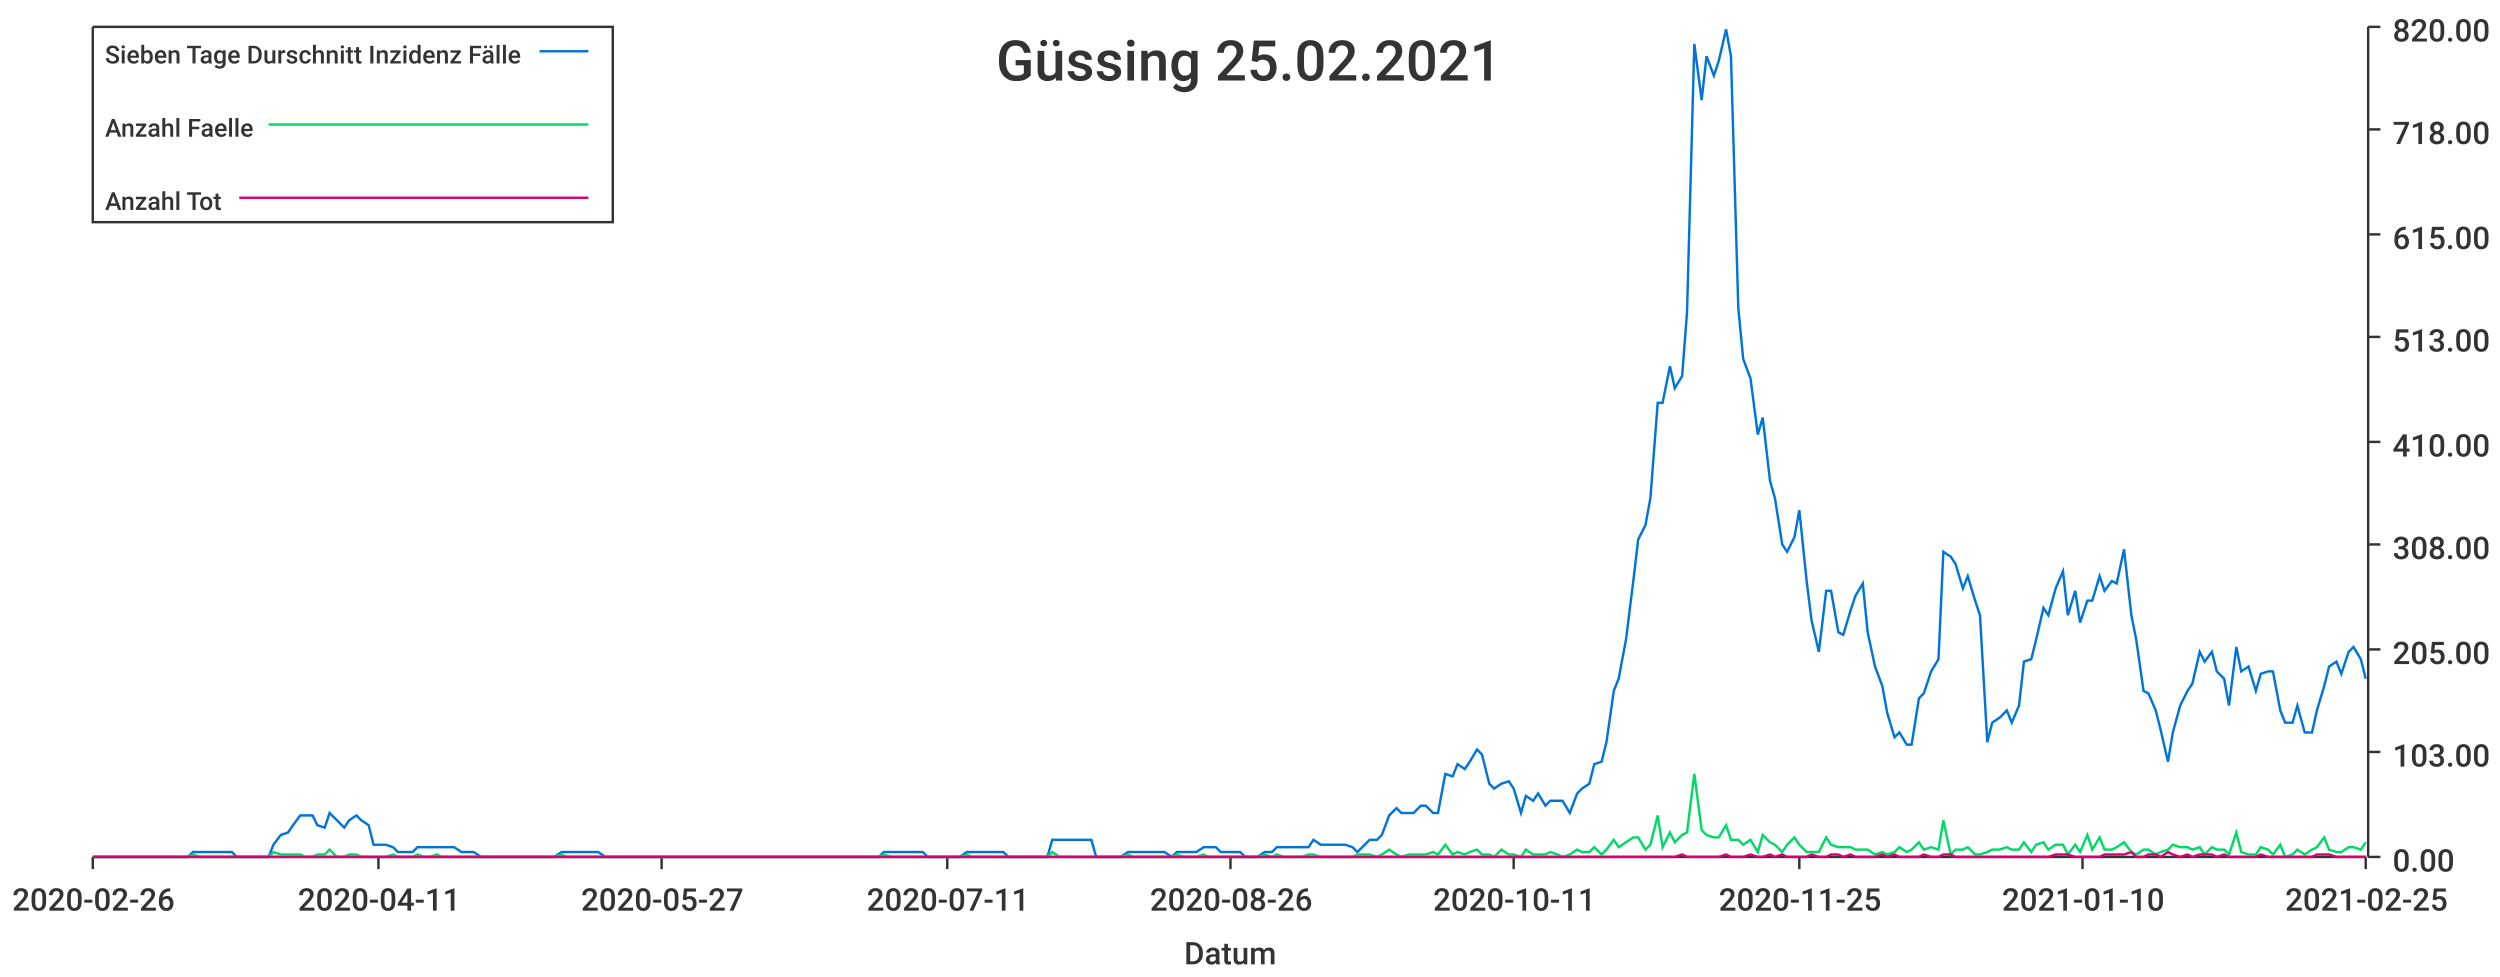
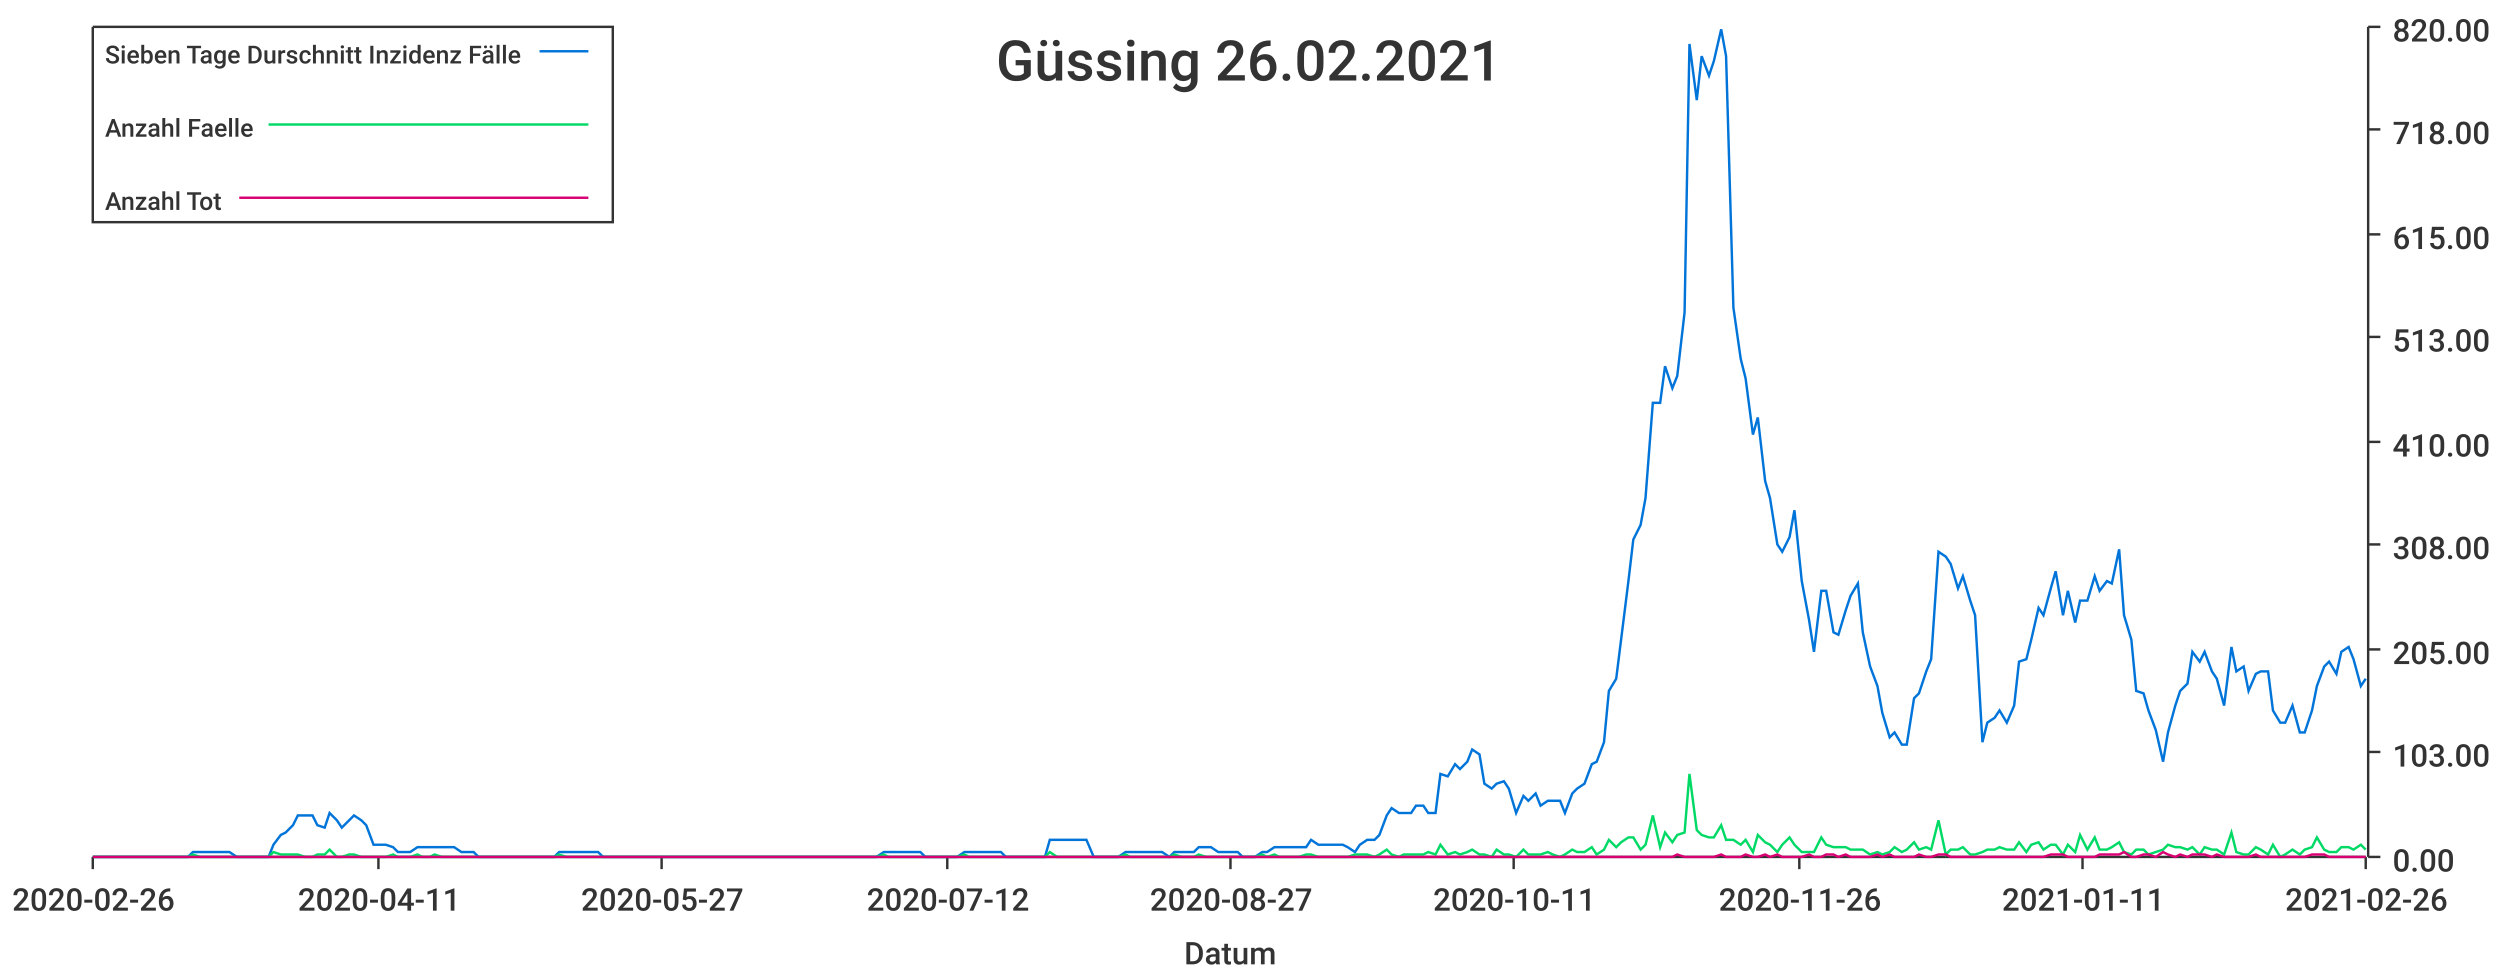
<svg xmlns="http://www.w3.org/2000/svg" width="1024" height="400">\n<path d="M 0 0 L 1024 0 L 1024 400 L 0 400 L 0 0" style="stroke-width:0;stroke:rgba(255,255,255,1.0);fill:rgba(255,255,255,1.0)" />
  <path d="M 38 11 L 969 11 L 969 351 L 38 351 L 38 11" style="stroke-width:0;stroke:rgba(255,255,255,1.0);fill:rgba(255,255,255,1.0)" />
  <path d="M 38 351 L 969 351" style="stroke-width:1;stroke:rgba(51,51,51,1.0);fill:none" />
  <path d="M 38 351 L 38 356" style="stroke-width:1;stroke:rgba(51,51,51,1.0);fill:none" />
  <text x="5" y="373" style="stroke-width:0;stroke:none;fill:rgba(51,51,51,1.0);font-size:12.8px;font-family:'Roboto Medium',sans-serif">2020-02-26</text>
  <path d="M 155 351 L 155 356" style="stroke-width:1;stroke:rgba(51,51,51,1.0);fill:none" />
  <text x="122" y="373" style="stroke-width:0;stroke:none;fill:rgba(51,51,51,1.0);font-size:12.8px;font-family:'Roboto Medium',sans-serif">2020-04-11</text>
  <path d="M 271 351 L 271 356" style="stroke-width:1;stroke:rgba(51,51,51,1.0);fill:none" />
  <text x="238" y="373" style="stroke-width:0;stroke:none;fill:rgba(51,51,51,1.0);font-size:12.8px;font-family:'Roboto Medium',sans-serif">2020-05-27</text>
  <path d="M 388 351 L 388 356" style="stroke-width:1;stroke:rgba(51,51,51,1.0);fill:none" />
-   <text x="355" y="373" style="stroke-width:0;stroke:none;fill:rgba(51,51,51,1.0);font-size:12.8px;font-family:'Roboto Medium',sans-serif">2020-07-11</text>
+   <text x="355" y="373" style="stroke-width:0;stroke:none;fill:rgba(51,51,51,1.0);font-size:12.8px;font-family:'Roboto Medium',sans-serif">2020-07-12</text>
  <path d="M 504 351 L 504 356" style="stroke-width:1;stroke:rgba(51,51,51,1.0);fill:none" />
-   <text x="471" y="373" style="stroke-width:0;stroke:none;fill:rgba(51,51,51,1.0);font-size:12.8px;font-family:'Roboto Medium',sans-serif">2020-08-26</text>
+   <text x="471" y="373" style="stroke-width:0;stroke:none;fill:rgba(51,51,51,1.0);font-size:12.8px;font-family:'Roboto Medium',sans-serif">2020-08-27</text>
  <path d="M 620 351 L 620 356" style="stroke-width:1;stroke:rgba(51,51,51,1.0);fill:none" />
  <text x="587" y="373" style="stroke-width:0;stroke:none;fill:rgba(51,51,51,1.0);font-size:12.8px;font-family:'Roboto Medium',sans-serif">2020-10-11</text>
  <path d="M 737 351 L 737 356" style="stroke-width:1;stroke:rgba(51,51,51,1.0);fill:none" />
-   <text x="704" y="373" style="stroke-width:0;stroke:none;fill:rgba(51,51,51,1.0);font-size:12.8px;font-family:'Roboto Medium',sans-serif">2020-11-25</text>
+   <text x="704" y="373" style="stroke-width:0;stroke:none;fill:rgba(51,51,51,1.0);font-size:12.8px;font-family:'Roboto Medium',sans-serif">2020-11-26</text>
  <path d="M 853 351 L 853 356" style="stroke-width:1;stroke:rgba(51,51,51,1.0);fill:none" />
-   <text x="820" y="373" style="stroke-width:0;stroke:none;fill:rgba(51,51,51,1.0);font-size:12.8px;font-family:'Roboto Medium',sans-serif">2021-01-10</text>
+   <text x="820" y="373" style="stroke-width:0;stroke:none;fill:rgba(51,51,51,1.0);font-size:12.8px;font-family:'Roboto Medium',sans-serif">2021-01-11</text>
  <path d="M 969 351 L 969 356" style="stroke-width:1;stroke:rgba(51,51,51,1.0);fill:none" />
-   <text x="936" y="373" style="stroke-width:0;stroke:none;fill:rgba(51,51,51,1.0);font-size:12.8px;font-family:'Roboto Medium',sans-serif">2021-02-25</text>
+   <text x="936" y="373" style="stroke-width:0;stroke:none;fill:rgba(51,51,51,1.0);font-size:12.8px;font-family:'Roboto Medium',sans-serif">2021-02-26</text>
  <text x="485" y="395" style="stroke-width:0;stroke:none;fill:rgba(51,51,51,1.0);font-size:12.8px;font-family:'Roboto Medium',sans-serif">Datum</text>
  <path d="M 970 351 L 970 11" style="stroke-width:1;stroke:rgba(51,51,51,1.0);fill:none" />
  <path d="M 970 351 L 975 351" style="stroke-width:1;stroke:rgba(51,51,51,1.0);fill:none" />
  <text x="980" y="357" style="stroke-width:0;stroke:none;fill:rgba(51,51,51,1.0);font-size:12.8px;font-family:'Roboto Medium',sans-serif">0.00</text>
  <path d="M 970 308 L 975 308" style="stroke-width:1;stroke:rgba(51,51,51,1.0);fill:none" />
  <text x="980" y="314" style="stroke-width:0;stroke:none;fill:rgba(51,51,51,1.0);font-size:12.8px;font-family:'Roboto Medium',sans-serif">103.00</text>
  <path d="M 970 266 L 975 266" style="stroke-width:1;stroke:rgba(51,51,51,1.0);fill:none" />
  <text x="980" y="272" style="stroke-width:0;stroke:none;fill:rgba(51,51,51,1.0);font-size:12.8px;font-family:'Roboto Medium',sans-serif">205.00</text>
  <path d="M 970 223 L 975 223" style="stroke-width:1;stroke:rgba(51,51,51,1.0);fill:none" />
  <text x="980" y="229" style="stroke-width:0;stroke:none;fill:rgba(51,51,51,1.0);font-size:12.8px;font-family:'Roboto Medium',sans-serif">308.00</text>
  <path d="M 970 181 L 975 181" style="stroke-width:1;stroke:rgba(51,51,51,1.0);fill:none" />
  <text x="980" y="187" style="stroke-width:0;stroke:none;fill:rgba(51,51,51,1.0);font-size:12.8px;font-family:'Roboto Medium',sans-serif">410.00</text>
  <path d="M 970 138 L 975 138" style="stroke-width:1;stroke:rgba(51,51,51,1.0);fill:none" />
  <text x="980" y="144" style="stroke-width:0;stroke:none;fill:rgba(51,51,51,1.0);font-size:12.8px;font-family:'Roboto Medium',sans-serif">513.00</text>
  <path d="M 970 96 L 975 96" style="stroke-width:1;stroke:rgba(51,51,51,1.0);fill:none" />
  <text x="980" y="102" style="stroke-width:0;stroke:none;fill:rgba(51,51,51,1.0);font-size:12.8px;font-family:'Roboto Medium',sans-serif">615.00</text>
  <path d="M 970 53 L 975 53" style="stroke-width:1;stroke:rgba(51,51,51,1.0);fill:none" />
  <text x="980" y="59" style="stroke-width:0;stroke:none;fill:rgba(51,51,51,1.0);font-size:12.8px;font-family:'Roboto Medium',sans-serif">718.00</text>
  <path d="M 970 11 L 975 11" style="stroke-width:1;stroke:rgba(51,51,51,1.0);fill:none" />
  <text x="980" y="17" style="stroke-width:0;stroke:none;fill:rgba(51,51,51,1.0);font-size:12.8px;font-family:'Roboto Medium',sans-serif">820.00</text>
-   <path d="M 38 351 L 41 351 L 44 351 L 46 351 L 49 351 L 51 351 L 54 351 L 56 351 L 59 351 L 61 351 L 64 351 L 67 351 L 69 351 L 72 351 L 74 351 L 77 351 L 79 349 L 82 349 L 84 349 L 87 349 L 90 349 L 92 349 L 95 349 L 97 351 L 100 351 L 102 351 L 105 351 L 107 351 L 110 351 L 112 346 L 115 342 L 118 341 L 120 338 L 123 334 L 125 334 L 128 334 L 130 338 L 133 339 L 135 333 L 138 336 L 141 339 L 143 336 L 146 334 L 148 336 L 151 338 L 153 346 L 156 346 L 158 346 L 161 347 L 163 349 L 166 349 L 169 349 L 171 347 L 174 347 L 176 347 L 179 347 L 181 347 L 184 347 L 186 347 L 189 349 L 192 349 L 194 349 L 197 351 L 199 351 L 202 351 L 204 351 L 207 351 L 209 351 L 212 351 L 214 351 L 217 351 L 220 351 L 222 351 L 225 351 L 227 351 L 230 349 L 232 349 L 235 349 L 237 349 L 240 349 L 243 349 L 245 349 L 248 351 L 250 351 L 253 351 L 255 351 L 258 351 L 260 351 L 263 351 L 266 351 L 268 351 L 271 351 L 273 351 L 276 351 L 278 351 L 281 351 L 283 351 L 286 351 L 288 351 L 291 351 L 294 351 L 296 351 L 299 351 L 301 351 L 304 351 L 306 351 L 309 351 L 311 351 L 314 351 L 317 351 L 319 351 L 322 351 L 324 351 L 327 351 L 329 351 L 332 351 L 334 351 L 337 351 L 339 351 L 342 351 L 345 351 L 347 351 L 350 351 L 352 351 L 355 351 L 357 351 L 360 351 L 362 349 L 365 349 L 368 349 L 370 349 L 373 349 L 375 349 L 378 349 L 380 351 L 383 351 L 385 351 L 388 351 L 390 351 L 393 351 L 396 349 L 398 349 L 401 349 L 403 349 L 406 349 L 408 349 L 411 349 L 413 351 L 416 351 L 419 351 L 421 351 L 424 351 L 426 351 L 429 351 L 431 344 L 434 344 L 436 344 L 439 344 L 442 344 L 444 344 L 447 344 L 449 351 L 452 351 L 454 351 L 457 351 L 459 351 L 462 349 L 464 349 L 467 349 L 470 349 L 472 349 L 475 349 L 477 349 L 480 351 L 482 349 L 485 349 L 487 349 L 490 349 L 493 347 L 495 347 L 498 347 L 500 349 L 503 349 L 505 349 L 508 349 L 510 351 L 513 351 L 515 351 L 518 349 L 521 349 L 523 347 L 526 347 L 528 347 L 531 347 L 533 347 L 536 347 L 538 344 L 541 346 L 544 346 L 546 346 L 549 346 L 551 346 L 554 347 L 556 349 L 559 346 L 561 344 L 564 344 L 566 342 L 569 334 L 572 331 L 574 333 L 577 333 L 579 333 L 582 330 L 584 330 L 587 333 L 589 333 L 592 317 L 595 318 L 597 313 L 600 315 L 602 312 L 605 307 L 607 309 L 610 321 L 612 323 L 615 321 L 618 320 L 620 323 L 623 333 L 625 326 L 628 328 L 630 325 L 633 330 L 635 328 L 638 328 L 640 328 L 643 333 L 646 325 L 648 323 L 651 321 L 653 313 L 656 312 L 658 304 L 661 283 L 663 278 L 666 262 L 669 238 L 671 221 L 674 215 L 676 204 L 679 165 L 681 165 L 684 150 L 686 159 L 689 154 L 691 128 L 694 18 L 697 41 L 699 23 L 702 31 L 704 25 L 707 12 L 709 23 L 712 126 L 714 147 L 717 155 L 720 178 L 722 171 L 725 197 L 727 204 L 730 223 L 732 226 L 735 220 L 737 209 L 740 238 L 742 254 L 745 267 L 748 242 L 750 242 L 753 259 L 755 260 L 758 250 L 760 244 L 763 239 L 765 259 L 768 273 L 771 281 L 773 292 L 776 302 L 778 300 L 781 305 L 783 305 L 786 286 L 788 284 L 791 275 L 794 270 L 796 226 L 799 228 L 801 231 L 804 241 L 806 236 L 809 246 L 811 252 L 814 304 L 816 296 L 819 294 L 822 291 L 824 296 L 827 289 L 829 271 L 832 270 L 834 262 L 837 249 L 839 252 L 842 241 L 845 234 L 847 252 L 850 242 L 852 255 L 855 246 L 857 246 L 860 236 L 862 242 L 865 238 L 867 239 L 870 225 L 873 252 L 875 262 L 878 283 L 880 284 L 883 291 L 885 299 L 888 312 L 890 300 L 893 289 L 896 283 L 898 280 L 901 267 L 903 271 L 906 267 L 908 275 L 911 278 L 913 289 L 916 265 L 918 275 L 921 273 L 924 283 L 926 276 L 929 275 L 931 275 L 934 291 L 936 296 L 939 296 L 941 289 L 944 300 L 947 300 L 949 291 L 952 281 L 954 273 L 957 271 L 959 276 L 962 267 L 964 265 L 967 270 L 969 278" style="stroke-width:1;stroke:rgba(0,116,217,1.0);fill:none" />
-   <path d="M 38 351 L 41 351 L 44 351 L 46 351 L 49 351 L 51 351 L 54 351 L 56 351 L 59 351 L 61 351 L 64 351 L 67 351 L 69 351 L 72 351 L 74 351 L 77 351 L 79 350 L 82 351 L 84 351 L 87 351 L 90 351 L 92 351 L 95 351 L 97 351 L 100 351 L 102 351 L 105 351 L 107 351 L 110 351 L 112 349 L 115 350 L 118 350 L 120 350 L 123 350 L 125 351 L 128 351 L 130 350 L 133 350 L 135 348 L 138 351 L 141 351 L 143 350 L 146 350 L 148 351 L 151 351 L 153 351 L 156 351 L 158 351 L 161 350 L 163 351 L 166 351 L 169 351 L 171 350 L 174 351 L 176 351 L 179 350 L 181 351 L 184 351 L 186 351 L 189 351 L 192 351 L 194 351 L 197 351 L 199 351 L 202 351 L 204 351 L 207 351 L 209 351 L 212 351 L 214 351 L 217 351 L 220 351 L 222 351 L 225 351 L 227 351 L 230 350 L 232 351 L 235 351 L 237 351 L 240 351 L 243 351 L 245 351 L 248 351 L 250 351 L 253 351 L 255 351 L 258 351 L 260 351 L 263 351 L 266 351 L 268 351 L 271 351 L 273 351 L 276 351 L 278 351 L 281 351 L 283 351 L 286 351 L 288 351 L 291 351 L 294 351 L 296 351 L 299 351 L 301 351 L 304 351 L 306 351 L 309 351 L 311 351 L 314 351 L 317 351 L 319 351 L 322 351 L 324 351 L 327 351 L 329 351 L 332 351 L 334 351 L 337 351 L 339 351 L 342 351 L 345 351 L 347 351 L 350 351 L 352 351 L 355 351 L 357 351 L 360 351 L 362 350 L 365 351 L 368 351 L 370 351 L 373 351 L 375 351 L 378 351 L 380 351 L 383 351 L 385 351 L 388 351 L 390 351 L 393 351 L 396 350 L 398 351 L 401 351 L 403 351 L 406 351 L 408 351 L 411 351 L 413 351 L 416 351 L 419 351 L 421 351 L 424 351 L 426 351 L 429 351 L 431 349 L 434 351 L 436 351 L 439 351 L 442 351 L 444 351 L 447 351 L 449 351 L 452 351 L 454 351 L 457 351 L 459 351 L 462 350 L 464 351 L 467 351 L 470 351 L 472 351 L 475 351 L 477 351 L 480 351 L 482 350 L 485 351 L 487 351 L 490 351 L 493 350 L 495 351 L 498 351 L 500 351 L 503 351 L 505 351 L 508 351 L 510 351 L 513 351 L 515 351 L 518 350 L 521 351 L 523 350 L 526 351 L 528 351 L 531 351 L 533 351 L 536 350 L 538 350 L 541 351 L 544 351 L 546 351 L 549 351 L 551 351 L 554 351 L 556 350 L 559 350 L 561 350 L 564 351 L 566 350 L 569 348 L 572 350 L 574 351 L 577 350 L 579 350 L 582 350 L 584 350 L 587 349 L 589 350 L 592 346 L 595 350 L 597 349 L 600 350 L 602 349 L 605 348 L 607 350 L 610 350 L 612 351 L 615 348 L 618 350 L 620 350 L 623 351 L 625 348 L 628 350 L 630 350 L 633 350 L 635 349 L 638 350 L 640 351 L 643 350 L 646 348 L 648 349 L 651 349 L 653 347 L 656 350 L 658 348 L 661 344 L 663 347 L 666 345 L 669 343 L 671 343 L 674 348 L 676 346 L 679 334 L 681 347 L 684 341 L 686 345 L 689 342 L 691 341 L 694 317 L 697 340 L 699 342 L 702 343 L 704 343 L 707 338 L 709 344 L 712 344 L 714 346 L 717 344 L 720 349 L 722 342 L 725 345 L 727 346 L 730 349 L 732 346 L 735 343 L 737 346 L 740 349 L 742 349 L 745 349 L 748 343 L 750 346 L 753 347 L 755 347 L 758 347 L 760 348 L 763 348 L 765 348 L 768 350 L 771 349 L 773 350 L 776 349 L 778 347 L 781 349 L 783 348 L 786 345 L 788 348 L 791 347 L 794 348 L 796 336 L 799 350 L 801 348 L 804 348 L 806 347 L 809 350 L 811 350 L 814 349 L 816 348 L 819 348 L 822 347 L 824 348 L 827 348 L 829 345 L 832 349 L 834 346 L 837 345 L 839 348 L 842 346 L 845 346 L 847 350 L 850 346 L 852 349 L 855 342 L 857 348 L 860 343 L 862 348 L 865 348 L 867 347 L 870 345 L 873 349 L 875 350 L 878 348 L 880 348 L 883 350 L 885 349 L 888 348 L 890 346 L 893 347 L 896 347 L 898 348 L 901 347 L 903 350 L 906 347 L 908 348 L 911 348 L 913 350 L 916 341 L 918 349 L 921 350 L 924 350 L 926 347 L 929 348 L 931 350 L 934 346 L 936 351 L 939 350 L 941 348 L 944 350 L 947 348 L 949 347 L 952 343 L 954 348 L 957 349 L 959 349 L 962 347 L 964 347 L 967 348 L 969 345" style="stroke-width:1;stroke:rgba(0,217,101,1.0);fill:none" />
-   <path d="M 38 351 L 41 351 L 44 351 L 46 351 L 49 351 L 51 351 L 54 351 L 56 351 L 59 351 L 61 351 L 64 351 L 67 351 L 69 351 L 72 351 L 74 351 L 77 351 L 79 351 L 82 351 L 84 351 L 87 351 L 90 351 L 92 351 L 95 351 L 97 351 L 100 351 L 102 351 L 105 351 L 107 351 L 110 351 L 112 351 L 115 351 L 118 351 L 120 351 L 123 351 L 125 351 L 128 351 L 130 351 L 133 351 L 135 351 L 138 351 L 141 351 L 143 351 L 146 351 L 148 351 L 151 351 L 153 351 L 156 351 L 158 351 L 161 351 L 163 351 L 166 351 L 169 351 L 171 351 L 174 351 L 176 351 L 179 351 L 181 351 L 184 351 L 186 351 L 189 351 L 192 351 L 194 351 L 197 351 L 199 351 L 202 351 L 204 351 L 207 351 L 209 351 L 212 351 L 214 351 L 217 351 L 220 351 L 222 351 L 225 351 L 227 351 L 230 351 L 232 351 L 235 351 L 237 351 L 240 351 L 243 351 L 245 351 L 248 351 L 250 351 L 253 351 L 255 351 L 258 351 L 260 351 L 263 351 L 266 351 L 268 351 L 271 351 L 273 351 L 276 351 L 278 351 L 281 351 L 283 351 L 286 351 L 288 351 L 291 351 L 294 351 L 296 351 L 299 351 L 301 351 L 304 351 L 306 351 L 309 351 L 311 351 L 314 351 L 317 351 L 319 351 L 322 351 L 324 351 L 327 351 L 329 351 L 332 351 L 334 351 L 337 351 L 339 351 L 342 351 L 345 351 L 347 351 L 350 351 L 352 351 L 355 351 L 357 351 L 360 351 L 362 351 L 365 351 L 368 351 L 370 351 L 373 351 L 375 351 L 378 351 L 380 351 L 383 351 L 385 351 L 388 351 L 390 351 L 393 351 L 396 351 L 398 351 L 401 351 L 403 351 L 406 351 L 408 351 L 411 351 L 413 351 L 416 351 L 419 351 L 421 351 L 424 351 L 426 351 L 429 351 L 431 351 L 434 351 L 436 351 L 439 351 L 442 351 L 444 351 L 447 351 L 449 351 L 452 351 L 454 351 L 457 351 L 459 351 L 462 351 L 464 351 L 467 351 L 470 351 L 472 351 L 475 351 L 477 351 L 480 351 L 482 351 L 485 351 L 487 351 L 490 351 L 493 351 L 495 351 L 498 351 L 500 351 L 503 351 L 505 351 L 508 351 L 510 351 L 513 351 L 515 351 L 518 351 L 521 351 L 523 351 L 526 351 L 528 351 L 531 351 L 533 351 L 536 351 L 538 351 L 541 351 L 544 351 L 546 351 L 549 351 L 551 351 L 554 351 L 556 351 L 559 351 L 561 351 L 564 351 L 566 351 L 569 351 L 572 351 L 574 351 L 577 351 L 579 351 L 582 351 L 584 351 L 587 351 L 589 351 L 592 351 L 595 351 L 597 351 L 600 351 L 602 351 L 605 351 L 607 351 L 610 351 L 612 351 L 615 351 L 618 351 L 620 351 L 623 351 L 625 351 L 628 351 L 630 351 L 633 351 L 635 351 L 638 351 L 640 351 L 643 351 L 646 351 L 648 351 L 651 351 L 653 351 L 656 351 L 658 351 L 661 351 L 663 351 L 666 351 L 669 351 L 671 351 L 674 351 L 676 351 L 679 351 L 681 351 L 684 351 L 686 351 L 689 350 L 691 351 L 694 351 L 697 351 L 699 351 L 702 351 L 704 351 L 707 350 L 709 351 L 712 351 L 714 351 L 717 350 L 720 351 L 722 351 L 725 350 L 727 351 L 730 350 L 732 351 L 735 351 L 737 351 L 740 351 L 742 350 L 745 351 L 748 351 L 750 350 L 753 350 L 755 351 L 758 350 L 760 351 L 763 351 L 765 351 L 768 351 L 771 350 L 773 351 L 776 350 L 778 351 L 781 351 L 783 351 L 786 351 L 788 350 L 791 351 L 794 351 L 796 350 L 799 350 L 801 351 L 804 351 L 806 351 L 809 351 L 811 351 L 814 351 L 816 351 L 819 351 L 822 351 L 824 351 L 827 351 L 829 351 L 832 351 L 834 351 L 837 351 L 839 351 L 842 350 L 845 350 L 847 350 L 850 351 L 852 351 L 855 351 L 857 351 L 860 351 L 862 350 L 865 350 L 867 350 L 870 350 L 873 349 L 875 351 L 878 351 L 880 350 L 883 350 L 885 351 L 888 349 L 890 350 L 893 351 L 896 350 L 898 351 L 901 350 L 903 350 L 906 350 L 908 351 L 911 350 L 913 351 L 916 351 L 918 351 L 921 351 L 924 351 L 926 350 L 929 351 L 931 351 L 934 351 L 936 351 L 939 351 L 941 351 L 944 351 L 947 351 L 949 350 L 952 350 L 954 350 L 957 351 L 959 351 L 962 351 L 964 351 L 967 351 L 969 351" style="stroke-width:1;stroke:rgba(217,0,116,1.0);fill:none" />
-   <text x="408" y="33" style="stroke-width:0;stroke:none;fill:rgba(51,51,51,1.0);font-size:23.0px;font-family:'Roboto Medium',sans-serif">Güssing 25.02.2021</text>
+   <path d="M 38 351 L 41 351 L 44 351 L 46 351 L 49 351 L 51 351 L 54 351 L 56 351 L 59 351 L 61 351 L 64 351 L 66 351 L 69 351 L 72 351 L 74 351 L 77 351 L 79 349 L 82 349 L 84 349 L 87 349 L 89 349 L 92 349 L 94 349 L 97 351 L 100 351 L 102 351 L 105 351 L 107 351 L 110 351 L 112 346 L 115 342 L 117 341 L 120 338 L 122 334 L 125 334 L 128 334 L 130 338 L 133 339 L 135 333 L 138 336 L 140 339 L 143 336 L 145 334 L 148 336 L 150 338 L 153 346 L 156 346 L 158 346 L 161 347 L 163 349 L 166 349 L 168 349 L 171 347 L 173 347 L 176 347 L 178 347 L 181 347 L 183 347 L 186 347 L 189 349 L 191 349 L 194 349 L 196 351 L 199 351 L 201 351 L 204 351 L 206 351 L 209 351 L 211 351 L 214 351 L 217 351 L 219 351 L 222 351 L 224 351 L 227 351 L 229 349 L 232 349 L 234 349 L 237 349 L 239 349 L 242 349 L 245 349 L 247 351 L 250 351 L 252 351 L 255 351 L 257 351 L 260 351 L 262 351 L 265 351 L 267 351 L 270 351 L 273 351 L 275 351 L 278 351 L 280 351 L 283 351 L 285 351 L 288 351 L 290 351 L 293 351 L 295 351 L 298 351 L 301 351 L 303 351 L 306 351 L 308 351 L 311 351 L 313 351 L 316 351 L 318 351 L 321 351 L 323 351 L 326 351 L 328 351 L 331 351 L 334 351 L 336 351 L 339 351 L 341 351 L 344 351 L 346 351 L 349 351 L 351 351 L 354 351 L 356 351 L 359 351 L 362 349 L 364 349 L 367 349 L 369 349 L 372 349 L 374 349 L 377 349 L 379 351 L 382 351 L 384 351 L 387 351 L 390 351 L 392 351 L 395 349 L 397 349 L 400 349 L 402 349 L 405 349 L 407 349 L 410 349 L 412 351 L 415 351 L 418 351 L 420 351 L 423 351 L 425 351 L 428 351 L 430 344 L 433 344 L 435 344 L 438 344 L 440 344 L 443 344 L 445 344 L 448 351 L 451 351 L 453 351 L 456 351 L 458 351 L 461 349 L 463 349 L 466 349 L 468 349 L 471 349 L 473 349 L 476 349 L 479 351 L 481 349 L 484 349 L 486 349 L 489 349 L 491 347 L 494 347 L 496 347 L 499 349 L 501 349 L 504 349 L 507 349 L 509 351 L 512 351 L 514 351 L 517 349 L 519 349 L 522 347 L 524 347 L 527 347 L 529 347 L 532 347 L 535 347 L 537 344 L 540 346 L 542 346 L 545 346 L 547 346 L 550 346 L 552 347 L 555 349 L 557 346 L 560 344 L 563 344 L 565 342 L 568 334 L 570 331 L 573 333 L 575 333 L 578 333 L 580 330 L 583 330 L 585 333 L 588 333 L 590 317 L 593 318 L 596 313 L 598 315 L 601 312 L 603 307 L 606 309 L 608 321 L 611 323 L 613 321 L 616 320 L 618 323 L 621 333 L 624 326 L 626 328 L 629 325 L 631 330 L 634 328 L 636 328 L 639 328 L 641 333 L 644 325 L 646 323 L 649 321 L 652 313 L 654 312 L 657 304 L 659 283 L 662 278 L 664 262 L 667 238 L 669 221 L 672 215 L 674 204 L 677 165 L 680 165 L 682 150 L 685 159 L 687 154 L 690 128 L 692 18 L 695 41 L 697 23 L 700 31 L 702 25 L 705 12 L 707 23 L 710 126 L 713 147 L 715 155 L 718 178 L 720 171 L 723 197 L 725 204 L 728 223 L 730 226 L 733 220 L 735 209 L 738 238 L 741 254 L 743 267 L 746 242 L 748 242 L 751 259 L 753 260 L 756 250 L 758 244 L 761 239 L 763 259 L 766 273 L 769 281 L 771 292 L 774 302 L 776 300 L 779 305 L 781 305 L 784 286 L 786 284 L 789 275 L 791 270 L 794 226 L 797 228 L 799 231 L 802 241 L 804 236 L 807 246 L 809 252 L 812 304 L 814 296 L 817 294 L 819 291 L 822 296 L 825 289 L 827 271 L 830 270 L 832 262 L 835 249 L 837 252 L 840 241 L 842 234 L 845 252 L 847 242 L 850 255 L 852 246 L 855 246 L 858 236 L 860 242 L 863 238 L 865 239 L 868 225 L 870 252 L 873 262 L 875 283 L 878 284 L 880 291 L 883 299 L 886 312 L 888 300 L 891 289 L 893 283 L 896 280 L 898 267 L 901 271 L 903 267 L 906 275 L 908 278 L 911 289 L 914 265 L 916 275 L 919 273 L 921 283 L 924 276 L 926 275 L 929 275 L 931 291 L 934 296 L 936 296 L 939 289 L 942 300 L 944 300 L 947 291 L 949 281 L 952 273 L 954 271 L 957 276 L 959 267 L 962 265 L 964 270 L 967 281 L 969 278" style="stroke-width:1;stroke:rgba(0,116,217,1.0);fill:none" />
+   <path d="M 38 351 L 41 351 L 44 351 L 46 351 L 49 351 L 51 351 L 54 351 L 56 351 L 59 351 L 61 351 L 64 351 L 66 351 L 69 351 L 72 351 L 74 351 L 77 351 L 79 350 L 82 351 L 84 351 L 87 351 L 89 351 L 92 351 L 94 351 L 97 351 L 100 351 L 102 351 L 105 351 L 107 351 L 110 351 L 112 349 L 115 350 L 117 350 L 120 350 L 122 350 L 125 351 L 128 351 L 130 350 L 133 350 L 135 348 L 138 351 L 140 351 L 143 350 L 145 350 L 148 351 L 150 351 L 153 351 L 156 351 L 158 351 L 161 350 L 163 351 L 166 351 L 168 351 L 171 350 L 173 351 L 176 351 L 178 350 L 181 351 L 183 351 L 186 351 L 189 351 L 191 351 L 194 351 L 196 351 L 199 351 L 201 351 L 204 351 L 206 351 L 209 351 L 211 351 L 214 351 L 217 351 L 219 351 L 222 351 L 224 351 L 227 351 L 229 350 L 232 351 L 234 351 L 237 351 L 239 351 L 242 351 L 245 351 L 247 351 L 250 351 L 252 351 L 255 351 L 257 351 L 260 351 L 262 351 L 265 351 L 267 351 L 270 351 L 273 351 L 275 351 L 278 351 L 280 351 L 283 351 L 285 351 L 288 351 L 290 351 L 293 351 L 295 351 L 298 351 L 301 351 L 303 351 L 306 351 L 308 351 L 311 351 L 313 351 L 316 351 L 318 351 L 321 351 L 323 351 L 326 351 L 328 351 L 331 351 L 334 351 L 336 351 L 339 351 L 341 351 L 344 351 L 346 351 L 349 351 L 351 351 L 354 351 L 356 351 L 359 351 L 362 350 L 364 351 L 367 351 L 369 351 L 372 351 L 374 351 L 377 351 L 379 351 L 382 351 L 384 351 L 387 351 L 390 351 L 392 351 L 395 350 L 397 351 L 400 351 L 402 351 L 405 351 L 407 351 L 410 351 L 412 351 L 415 351 L 418 351 L 420 351 L 423 351 L 425 351 L 428 351 L 430 349 L 433 351 L 435 351 L 438 351 L 440 351 L 443 351 L 445 351 L 448 351 L 451 351 L 453 351 L 456 351 L 458 351 L 461 350 L 463 351 L 466 351 L 468 351 L 471 351 L 473 351 L 476 351 L 479 351 L 481 350 L 484 351 L 486 351 L 489 351 L 491 350 L 494 351 L 496 351 L 499 351 L 501 351 L 504 351 L 507 351 L 509 351 L 512 351 L 514 351 L 517 350 L 519 351 L 522 350 L 524 351 L 527 351 L 529 351 L 532 351 L 535 350 L 537 350 L 540 351 L 542 351 L 545 351 L 547 351 L 550 351 L 552 351 L 555 350 L 557 350 L 560 350 L 563 351 L 565 350 L 568 348 L 570 350 L 573 351 L 575 350 L 578 350 L 580 350 L 583 350 L 585 349 L 588 350 L 590 346 L 593 350 L 596 349 L 598 350 L 601 349 L 603 348 L 606 350 L 608 350 L 611 351 L 613 348 L 616 350 L 618 350 L 621 351 L 624 348 L 626 350 L 629 350 L 631 350 L 634 349 L 636 350 L 639 351 L 641 350 L 644 348 L 646 349 L 649 349 L 652 347 L 654 350 L 657 348 L 659 344 L 662 347 L 664 345 L 667 343 L 669 343 L 672 348 L 674 346 L 677 334 L 680 347 L 682 341 L 685 345 L 687 342 L 690 341 L 692 317 L 695 340 L 697 342 L 700 343 L 702 343 L 705 338 L 707 344 L 710 344 L 713 346 L 715 344 L 718 349 L 720 342 L 723 345 L 725 346 L 728 349 L 730 346 L 733 343 L 735 346 L 738 349 L 741 349 L 743 349 L 746 343 L 748 346 L 751 347 L 753 347 L 756 347 L 758 348 L 761 348 L 763 348 L 766 350 L 769 349 L 771 350 L 774 349 L 776 347 L 779 349 L 781 348 L 784 345 L 786 348 L 789 347 L 791 348 L 794 336 L 797 350 L 799 348 L 802 348 L 804 347 L 807 350 L 809 350 L 812 349 L 814 348 L 817 348 L 819 347 L 822 348 L 825 348 L 827 345 L 830 349 L 832 346 L 835 345 L 837 348 L 840 346 L 842 346 L 845 350 L 847 346 L 850 349 L 852 342 L 855 348 L 858 343 L 860 348 L 863 348 L 865 347 L 868 345 L 870 349 L 873 350 L 875 348 L 878 348 L 880 350 L 883 349 L 886 348 L 888 346 L 891 347 L 893 347 L 896 348 L 898 347 L 901 350 L 903 347 L 906 348 L 908 348 L 911 350 L 914 341 L 916 349 L 919 350 L 921 350 L 924 347 L 926 348 L 929 350 L 931 346 L 934 351 L 936 350 L 939 348 L 942 350 L 944 348 L 947 347 L 949 343 L 952 348 L 954 349 L 957 349 L 959 347 L 962 347 L 964 348 L 967 346 L 969 348" style="stroke-width:1;stroke:rgba(0,217,101,1.0);fill:none" />
+   <path d="M 38 351 L 41 351 L 44 351 L 46 351 L 49 351 L 51 351 L 54 351 L 56 351 L 59 351 L 61 351 L 64 351 L 66 351 L 69 351 L 72 351 L 74 351 L 77 351 L 79 351 L 82 351 L 84 351 L 87 351 L 89 351 L 92 351 L 94 351 L 97 351 L 100 351 L 102 351 L 105 351 L 107 351 L 110 351 L 112 351 L 115 351 L 117 351 L 120 351 L 122 351 L 125 351 L 128 351 L 130 351 L 133 351 L 135 351 L 138 351 L 140 351 L 143 351 L 145 351 L 148 351 L 150 351 L 153 351 L 156 351 L 158 351 L 161 351 L 163 351 L 166 351 L 168 351 L 171 351 L 173 351 L 176 351 L 178 351 L 181 351 L 183 351 L 186 351 L 189 351 L 191 351 L 194 351 L 196 351 L 199 351 L 201 351 L 204 351 L 206 351 L 209 351 L 211 351 L 214 351 L 217 351 L 219 351 L 222 351 L 224 351 L 227 351 L 229 351 L 232 351 L 234 351 L 237 351 L 239 351 L 242 351 L 245 351 L 247 351 L 250 351 L 252 351 L 255 351 L 257 351 L 260 351 L 262 351 L 265 351 L 267 351 L 270 351 L 273 351 L 275 351 L 278 351 L 280 351 L 283 351 L 285 351 L 288 351 L 290 351 L 293 351 L 295 351 L 298 351 L 301 351 L 303 351 L 306 351 L 308 351 L 311 351 L 313 351 L 316 351 L 318 351 L 321 351 L 323 351 L 326 351 L 328 351 L 331 351 L 334 351 L 336 351 L 339 351 L 341 351 L 344 351 L 346 351 L 349 351 L 351 351 L 354 351 L 356 351 L 359 351 L 362 351 L 364 351 L 367 351 L 369 351 L 372 351 L 374 351 L 377 351 L 379 351 L 382 351 L 384 351 L 387 351 L 390 351 L 392 351 L 395 351 L 397 351 L 400 351 L 402 351 L 405 351 L 407 351 L 410 351 L 412 351 L 415 351 L 418 351 L 420 351 L 423 351 L 425 351 L 428 351 L 430 351 L 433 351 L 435 351 L 438 351 L 440 351 L 443 351 L 445 351 L 448 351 L 451 351 L 453 351 L 456 351 L 458 351 L 461 351 L 463 351 L 466 351 L 468 351 L 471 351 L 473 351 L 476 351 L 479 351 L 481 351 L 484 351 L 486 351 L 489 351 L 491 351 L 494 351 L 496 351 L 499 351 L 501 351 L 504 351 L 507 351 L 509 351 L 512 351 L 514 351 L 517 351 L 519 351 L 522 351 L 524 351 L 527 351 L 529 351 L 532 351 L 535 351 L 537 351 L 540 351 L 542 351 L 545 351 L 547 351 L 550 351 L 552 351 L 555 351 L 557 351 L 560 351 L 563 351 L 565 351 L 568 351 L 570 351 L 573 351 L 575 351 L 578 351 L 580 351 L 583 351 L 585 351 L 588 351 L 590 351 L 593 351 L 596 351 L 598 351 L 601 351 L 603 351 L 606 351 L 608 351 L 611 351 L 613 351 L 616 351 L 618 351 L 621 351 L 624 351 L 626 351 L 629 351 L 631 351 L 634 351 L 636 351 L 639 351 L 641 351 L 644 351 L 646 351 L 649 351 L 652 351 L 654 351 L 657 351 L 659 351 L 662 351 L 664 351 L 667 351 L 669 351 L 672 351 L 674 351 L 677 351 L 680 351 L 682 351 L 685 351 L 687 350 L 690 351 L 692 351 L 695 351 L 697 351 L 700 351 L 702 351 L 705 350 L 707 351 L 710 351 L 713 351 L 715 350 L 718 351 L 720 351 L 723 350 L 725 351 L 728 350 L 730 351 L 733 351 L 735 351 L 738 351 L 741 350 L 743 351 L 746 351 L 748 350 L 751 350 L 753 351 L 756 350 L 758 351 L 761 351 L 763 351 L 766 351 L 769 350 L 771 351 L 774 350 L 776 351 L 779 351 L 781 351 L 784 351 L 786 350 L 789 351 L 791 351 L 794 350 L 797 350 L 799 351 L 802 351 L 804 351 L 807 351 L 809 351 L 812 351 L 814 351 L 817 351 L 819 351 L 822 351 L 825 351 L 827 351 L 830 351 L 832 351 L 835 351 L 837 351 L 840 350 L 842 350 L 845 350 L 847 351 L 850 351 L 852 351 L 855 351 L 858 351 L 860 350 L 863 350 L 865 350 L 868 350 L 870 349 L 873 351 L 875 351 L 878 350 L 880 350 L 883 351 L 886 349 L 888 350 L 891 351 L 893 350 L 896 351 L 898 350 L 901 350 L 903 350 L 906 351 L 908 350 L 911 351 L 914 351 L 916 351 L 919 351 L 921 351 L 924 350 L 926 351 L 929 351 L 931 351 L 934 351 L 936 351 L 939 351 L 942 351 L 944 351 L 947 350 L 949 350 L 952 350 L 954 351 L 957 351 L 959 351 L 962 351 L 964 351 L 967 351 L 969 351" style="stroke-width:1;stroke:rgba(217,0,116,1.0);fill:none" />
+   <text x="408" y="33" style="stroke-width:0;stroke:none;fill:rgba(51,51,51,1.0);font-size:23.0px;font-family:'Roboto Medium',sans-serif">Güssing 26.02.2021</text>
  <path d="M 38 11 L 251 11 L 251 91 L 38 91 L 38 11" style="stroke-width:1;stroke:rgba(51,51,51,1.0);fill:rgba(255,255,255,1.0)" />
  <text x="43" y="26" style="stroke-width:0;stroke:none;fill:rgba(51,51,51,1.0);font-size:10.2px;font-family:'Roboto Medium',sans-serif">Sieben Tage Durschnitt Inzidenz Fälle</text>
  <path d="M 221 21 L 241 21" style="stroke-width:1;stroke:rgba(0,116,217,1.0);fill:none" />
  <text x="43" y="56" style="stroke-width:0;stroke:none;fill:rgba(51,51,51,1.0);font-size:10.2px;font-family:'Roboto Medium',sans-serif">Anzahl Faelle</text>
  <path d="M 110 51 L 241 51" style="stroke-width:1;stroke:rgba(0,217,101,1.0);fill:none" />
  <text x="43" y="86" style="stroke-width:0;stroke:none;fill:rgba(51,51,51,1.0);font-size:10.2px;font-family:'Roboto Medium',sans-serif">Anzahl Tot</text>
  <path d="M 98 81 L 241 81" style="stroke-width:1;stroke:rgba(217,0,116,1.0);fill:none" />
</svg>
